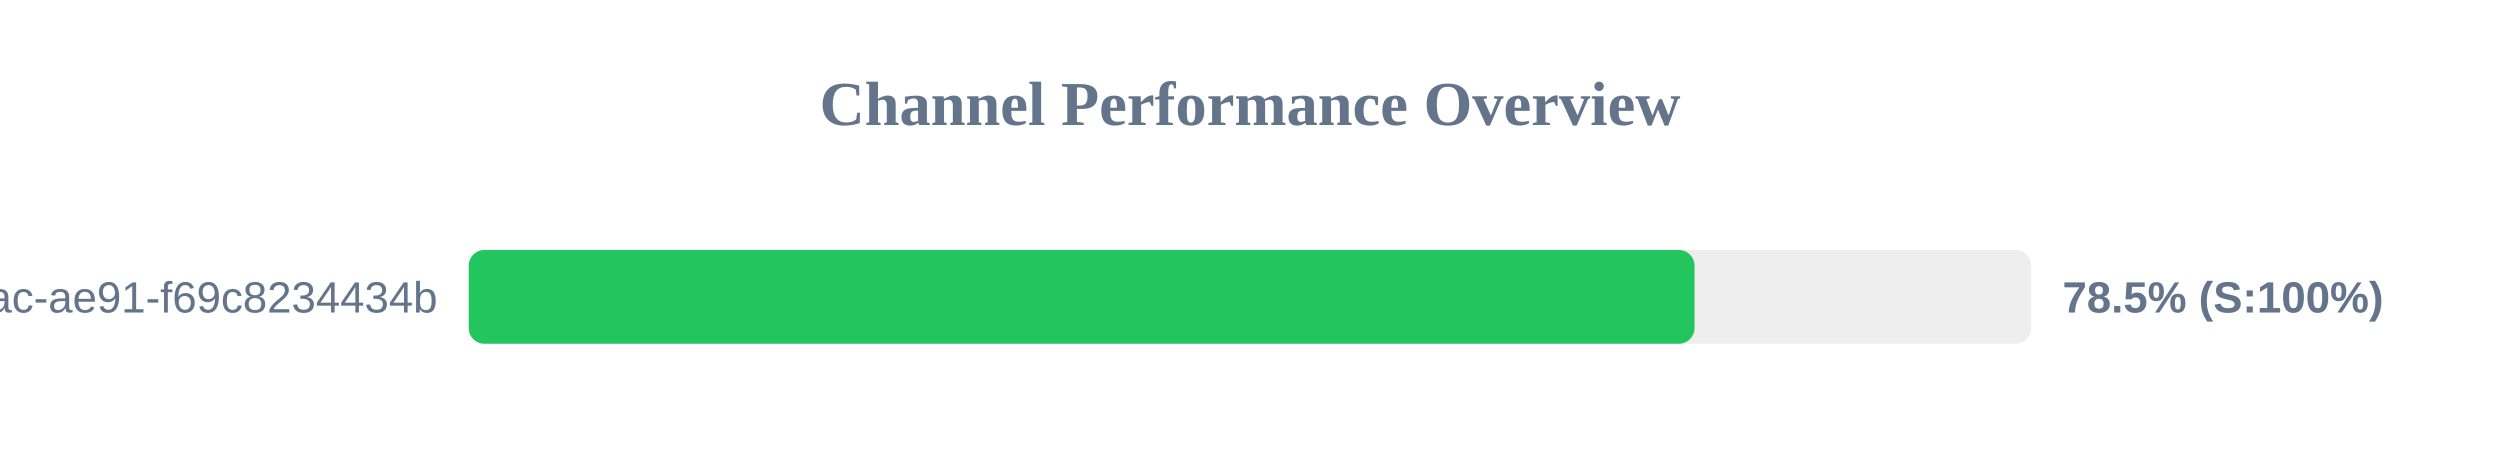
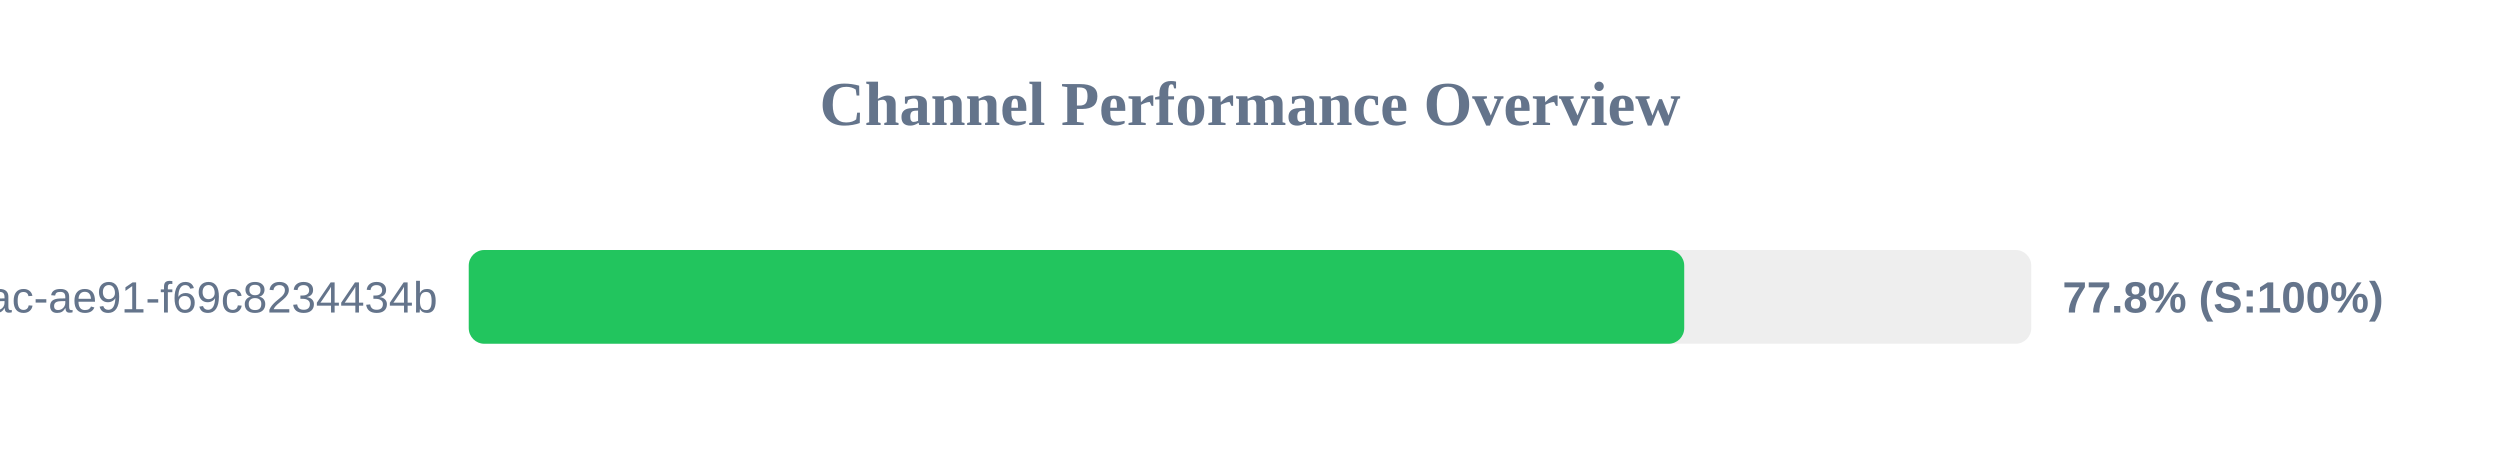
<svg xmlns="http://www.w3.org/2000/svg" width="800" height="150" version="1.1">
  <style>
        .row { font: 14px Arial; fill: #64748b; }
        .score { font: bold 14px Arial; fill: #64748b; }
    </style>
  <text x="400" y="40" text-anchor="middle" font-size="20px" font-weight="bold" fill="#64748b">Channel Performance Overview</text>
  <rect x="150" y="80" width="500" height="30" fill="#eee" rx="5" />
-   <rect x="150" y="80" width="392.25" height="30" fill="#22c55e" rx="5" />
+   <rect x="150" y="80" width="388.95" height="30" fill="#22c55e" rx="5" />
  <text x="140" y="100" text-anchor="end" class="row">?uuid=942b9cb8-92fa-46ac-ae91-f69c8234434b</text>
-   <text x="660" y="100" text-anchor="start" class="score">78.5% (S:100%)</text>
+   <text x="660" y="100" text-anchor="start" class="score">77.8% (S:100%)</text>
</svg>
